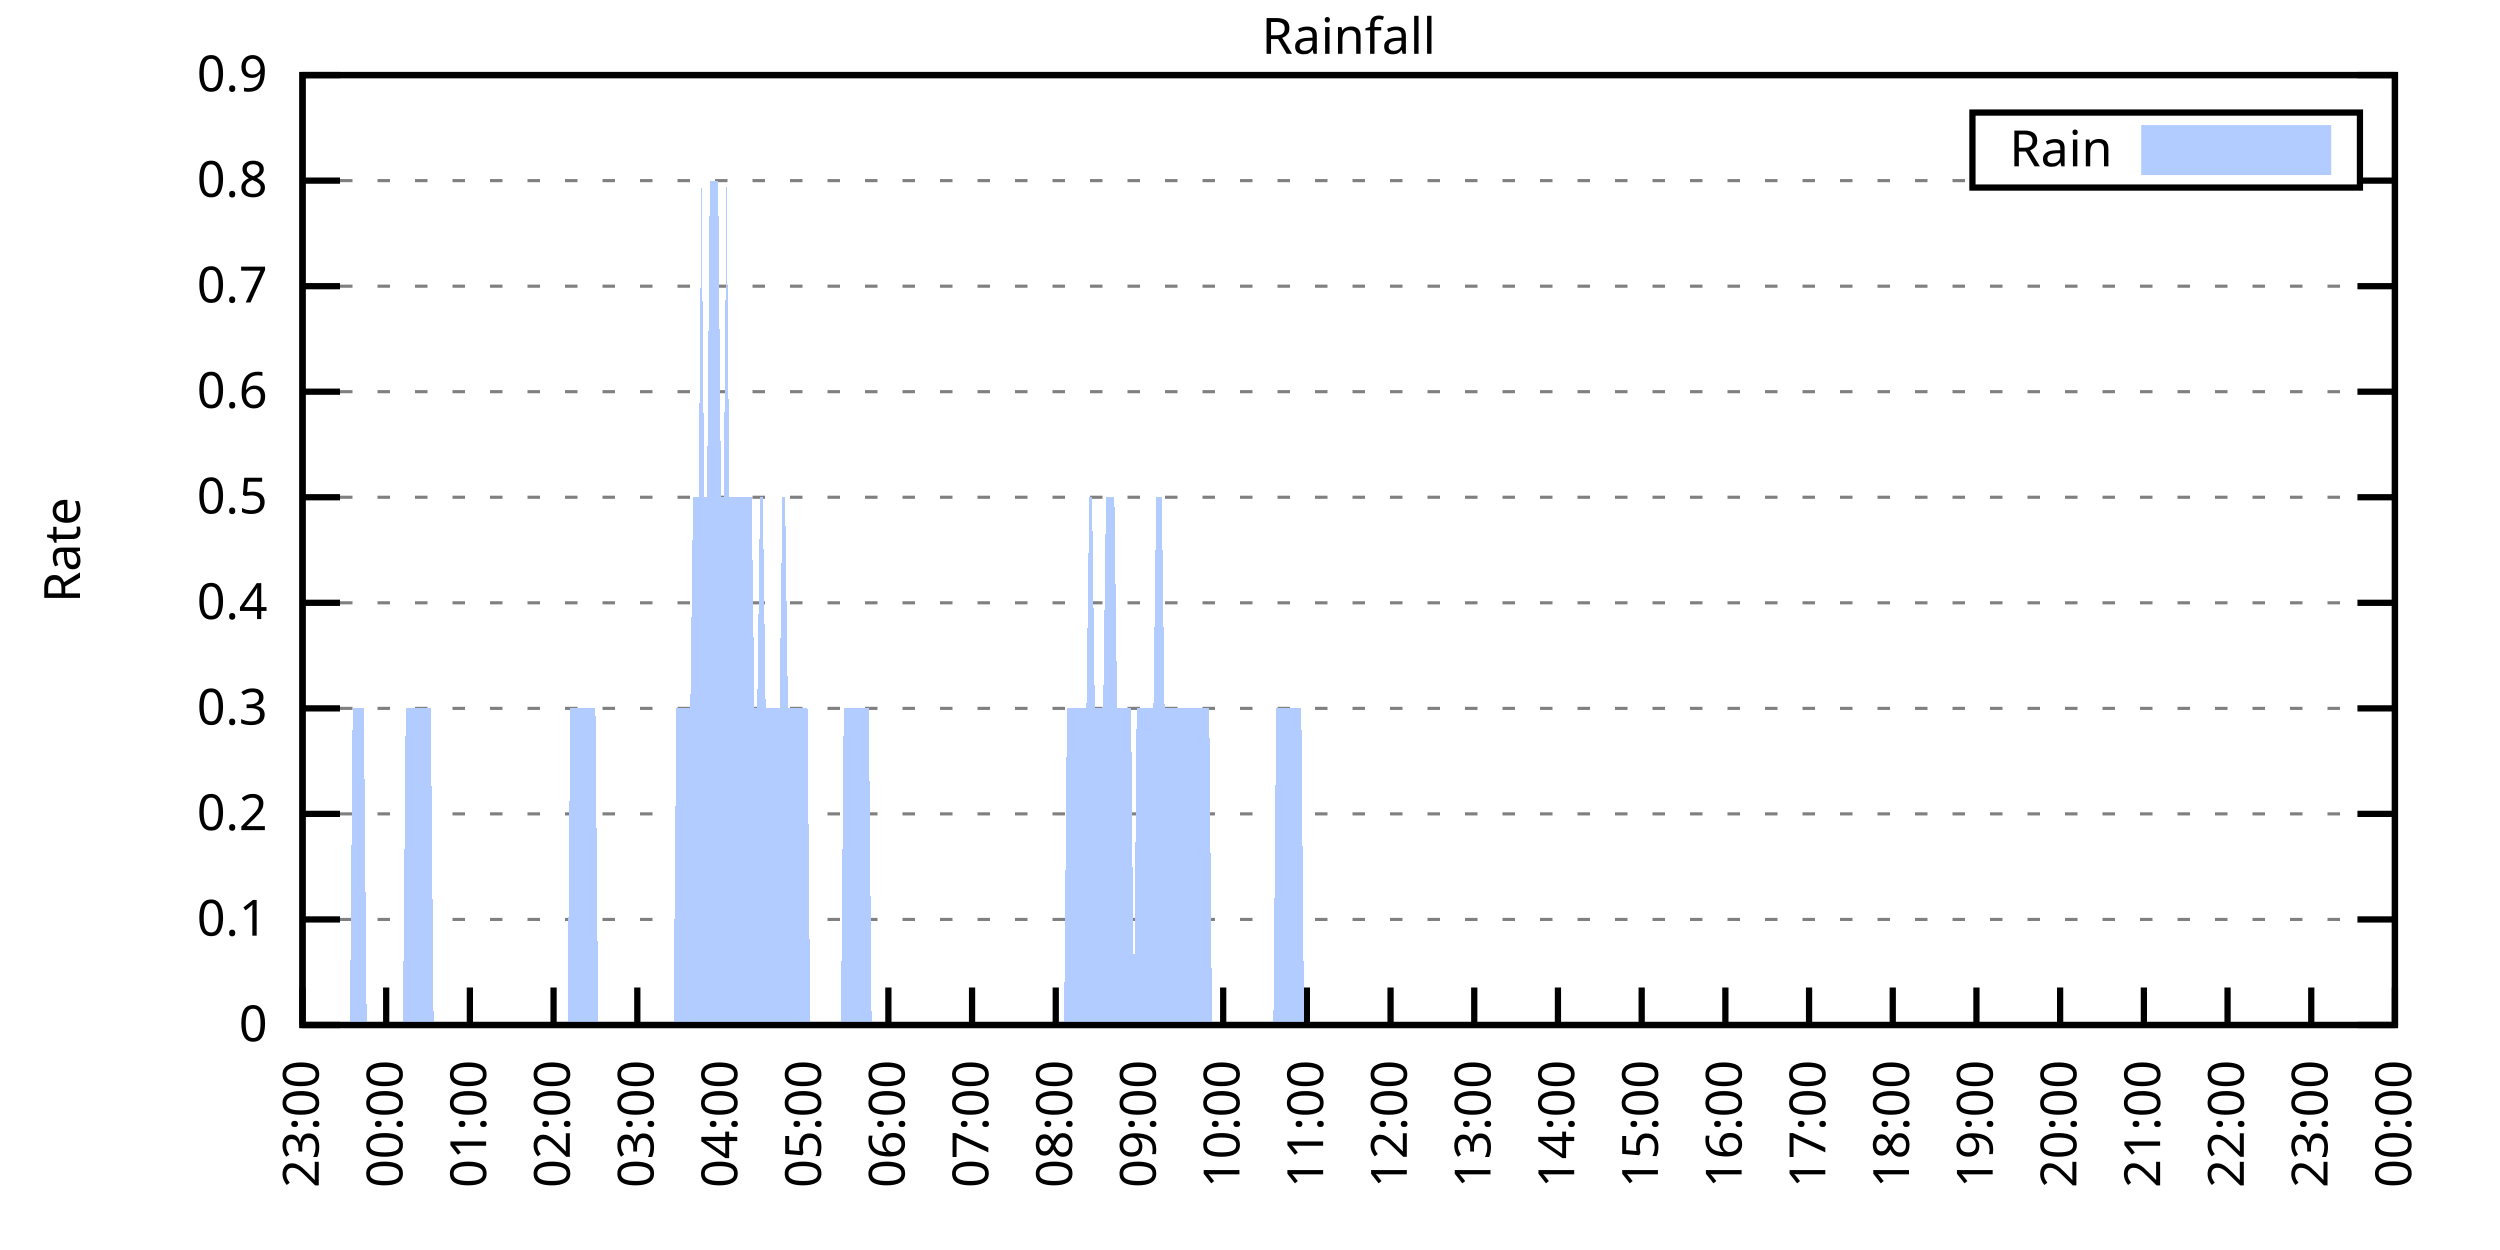
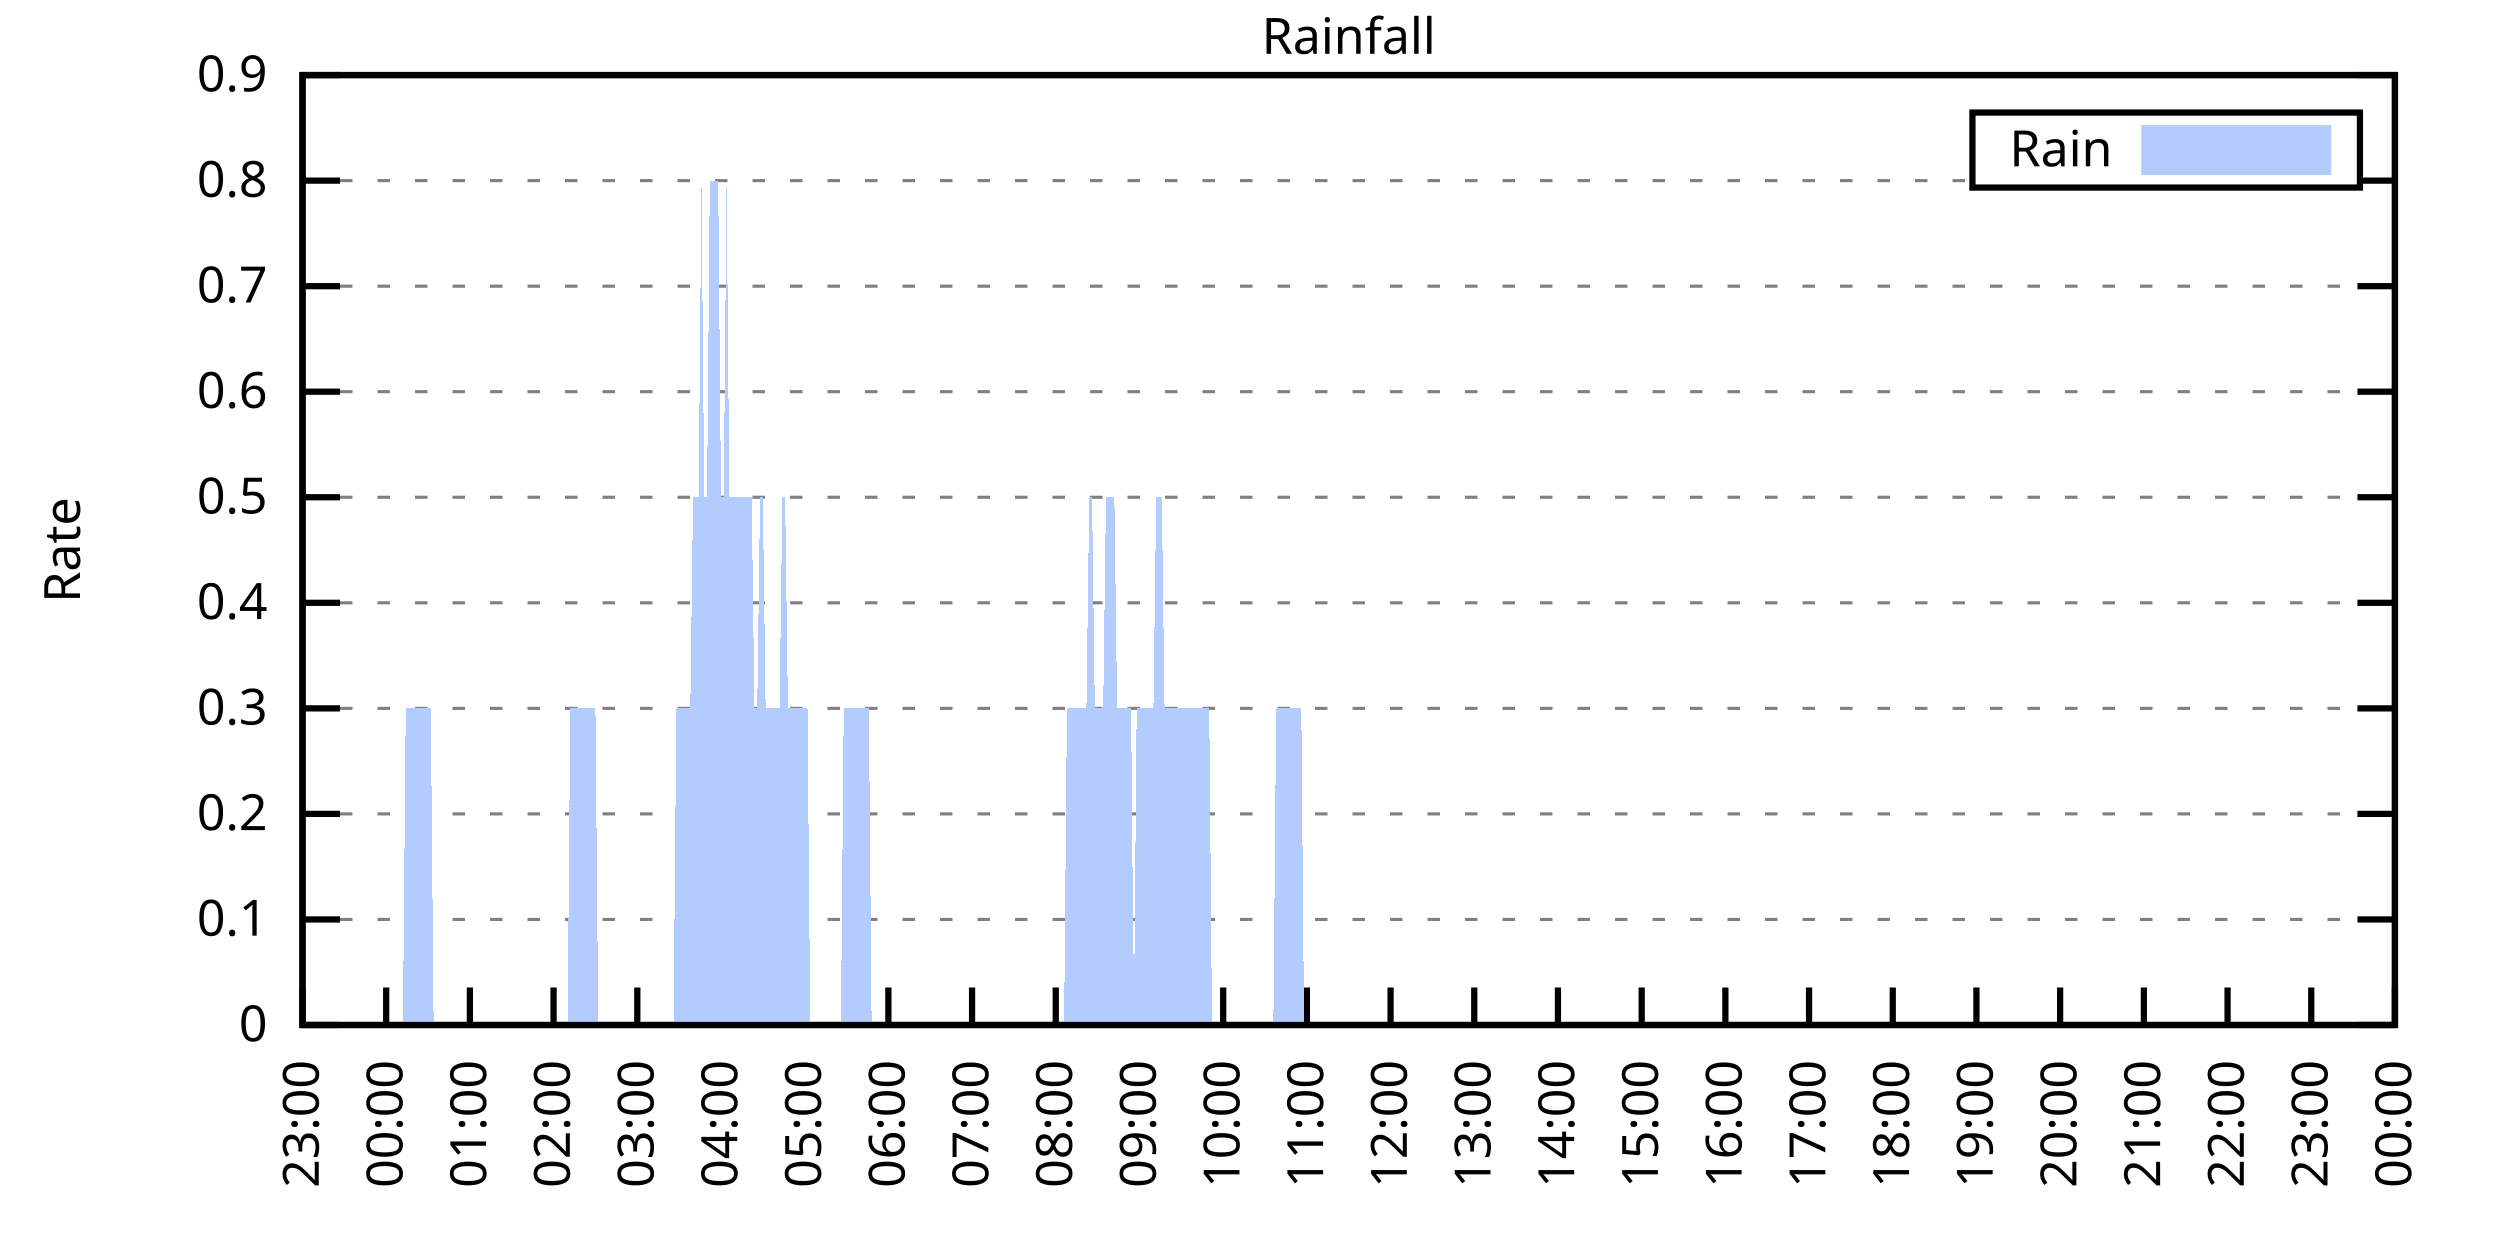
<svg xmlns="http://www.w3.org/2000/svg" xmlns:xlink="http://www.w3.org/1999/xlink" width="400" height="200" viewBox="0 0 400 200">
  <g id="gnuplot_canvas">
    <rect x="0" y="0" width="400" height="200" fill="none" />
    <defs>
      <circle id="gpDot" r="0.5" stroke-width="0.5" stroke="currentColor" />
      <path id="gpPt0" stroke-width="0.333" stroke="currentColor" d="M-1,0 h2 M0,-1 v2" />
      <path id="gpPt1" stroke-width="0.333" stroke="currentColor" d="M-1,-1 L1,1 M1,-1 L-1,1" />
      <path id="gpPt2" stroke-width="0.333" stroke="currentColor" d="M-1,0 L1,0 M0,-1 L0,1 M-1,-1 L1,1 M-1,1 L1,-1" />
      <rect id="gpPt3" stroke-width="0.333" stroke="currentColor" x="-1" y="-1" width="2" height="2" />
      <rect id="gpPt4" stroke-width="0.333" stroke="currentColor" fill="currentColor" x="-1" y="-1" width="2" height="2" />
      <circle id="gpPt5" stroke-width="0.333" stroke="currentColor" cx="0" cy="0" r="1" />
      <use xlink:href="#gpPt5" id="gpPt6" fill="currentColor" stroke="none" />
      <path id="gpPt7" stroke-width="0.333" stroke="currentColor" d="M0,-1.33 L-1.33,0.67 L1.33,0.67 z" />
      <use xlink:href="#gpPt7" id="gpPt8" fill="currentColor" stroke="none" />
      <use xlink:href="#gpPt7" id="gpPt9" stroke="currentColor" transform="rotate(180)" />
      <use xlink:href="#gpPt9" id="gpPt10" fill="currentColor" stroke="none" />
      <use xlink:href="#gpPt3" id="gpPt11" stroke="currentColor" transform="rotate(45)" />
      <use xlink:href="#gpPt11" id="gpPt12" fill="currentColor" stroke="none" />
      <path id="gpPt13" stroke-width="0.333" stroke="currentColor" d="M0,1.330 L1.265,0.411 L0.782,-1.067 L-0.782,-1.076 L-1.265,0.411 z" />
      <use xlink:href="#gpPt13" id="gpPt14" fill="currentColor" stroke="none" />
      <filter id="textbox" filterUnits="objectBoundingBox" x="0" y="0" height="1" width="1">
        <feFlood flood-color="white" flood-opacity="1" result="bgnd" />
        <feComposite in="SourceGraphic" in2="bgnd" operator="atop" />
      </filter>
      <filter id="greybox" filterUnits="objectBoundingBox" x="0" y="0" height="1" width="1">
        <feFlood flood-color="lightgrey" flood-opacity="1" result="grey" />
        <feComposite in="SourceGraphic" in2="grey" operator="atop" />
      </filter>
    </defs>
    <g fill="none" color="white" stroke="currentColor" stroke-width="1.00" stroke-linecap="butt" stroke-linejoin="miter">
</g>
    <g fill="none" color="black" stroke="currentColor" stroke-width="1.00" stroke-linecap="butt" stroke-linejoin="miter">
      <g stroke="none" shape-rendering="crispEdges">
        <polygon fill="rgb(255, 255, 255)" points="48.40,164.00 383.18,164.00 383.18,12.02 48.40,12.02 " />
      </g>
    </g>
    <g fill="none" color="black" stroke="currentColor" stroke-width="1.00" stroke-linecap="butt" stroke-linejoin="miter">
</g>
    <g fill="none" color="black" stroke="black" stroke-width="0.50" stroke-linecap="butt" stroke-linejoin="miter">
</g>
    <g fill="none" color="gray" stroke="currentColor" stroke-width="0.50" stroke-linecap="butt" stroke-linejoin="miter">
      <path stroke="gray" stroke-dasharray="2,4" class="gridline" d="M48.40,164.00 L383.19,164.00  " />
    </g>
    <g fill="none" color="gray" stroke="gray" stroke-width="1.00" stroke-linecap="butt" stroke-linejoin="miter">
</g>
    <g fill="none" color="black" stroke="currentColor" stroke-width="1.00" stroke-linecap="butt" stroke-linejoin="miter">
      <path stroke="black" d="M48.40,164.00 L54.40,164.00 M383.19,164.00 L377.19,164.00  " />
      <g transform="translate(42.80,166.60)" stroke="none" fill="black" font-family="Sans" font-size="8.00" text-anchor="end">
        <text>
          <tspan font-family="Sans"> 0</tspan>
        </text>
      </g>
    </g>
    <g fill="none" color="black" stroke="currentColor" stroke-width="1.00" stroke-linecap="butt" stroke-linejoin="miter">
</g>
    <g fill="none" color="black" stroke="black" stroke-width="0.50" stroke-linecap="butt" stroke-linejoin="miter">
</g>
    <g fill="none" color="gray" stroke="currentColor" stroke-width="0.50" stroke-linecap="butt" stroke-linejoin="miter">
      <path stroke="gray" stroke-dasharray="2,4" class="gridline" d="M48.40,147.11 L383.19,147.11  " />
    </g>
    <g fill="none" color="gray" stroke="gray" stroke-width="1.00" stroke-linecap="butt" stroke-linejoin="miter">
</g>
    <g fill="none" color="black" stroke="currentColor" stroke-width="1.00" stroke-linecap="butt" stroke-linejoin="miter">
      <path stroke="black" d="M48.40,147.11 L54.40,147.11 M383.19,147.11 L377.19,147.11  " />
      <g transform="translate(42.80,149.71)" stroke="none" fill="black" font-family="Sans" font-size="8.00" text-anchor="end">
        <text>
          <tspan font-family="Sans"> 0.1</tspan>
        </text>
      </g>
    </g>
    <g fill="none" color="black" stroke="currentColor" stroke-width="1.00" stroke-linecap="butt" stroke-linejoin="miter">
</g>
    <g fill="none" color="black" stroke="black" stroke-width="0.50" stroke-linecap="butt" stroke-linejoin="miter">
</g>
    <g fill="none" color="gray" stroke="currentColor" stroke-width="0.50" stroke-linecap="butt" stroke-linejoin="miter">
      <path stroke="gray" stroke-dasharray="2,4" class="gridline" d="M48.40,130.22 L383.19,130.22  " />
    </g>
    <g fill="none" color="gray" stroke="gray" stroke-width="1.00" stroke-linecap="butt" stroke-linejoin="miter">
</g>
    <g fill="none" color="black" stroke="currentColor" stroke-width="1.00" stroke-linecap="butt" stroke-linejoin="miter">
      <path stroke="black" d="M48.40,130.22 L54.40,130.22 M383.19,130.22 L377.19,130.22  " />
      <g transform="translate(42.80,132.82)" stroke="none" fill="black" font-family="Sans" font-size="8.00" text-anchor="end">
        <text>
          <tspan font-family="Sans"> 0.2</tspan>
        </text>
      </g>
    </g>
    <g fill="none" color="black" stroke="currentColor" stroke-width="1.00" stroke-linecap="butt" stroke-linejoin="miter">
</g>
    <g fill="none" color="black" stroke="black" stroke-width="0.50" stroke-linecap="butt" stroke-linejoin="miter">
</g>
    <g fill="none" color="gray" stroke="currentColor" stroke-width="0.50" stroke-linecap="butt" stroke-linejoin="miter">
      <path stroke="gray" stroke-dasharray="2,4" class="gridline" d="M48.40,113.34 L383.19,113.34  " />
    </g>
    <g fill="none" color="gray" stroke="gray" stroke-width="1.00" stroke-linecap="butt" stroke-linejoin="miter">
</g>
    <g fill="none" color="black" stroke="currentColor" stroke-width="1.00" stroke-linecap="butt" stroke-linejoin="miter">
      <path stroke="black" d="M48.40,113.34 L54.40,113.34 M383.19,113.34 L377.19,113.34  " />
      <g transform="translate(42.80,115.94)" stroke="none" fill="black" font-family="Sans" font-size="8.00" text-anchor="end">
        <text>
          <tspan font-family="Sans"> 0.3</tspan>
        </text>
      </g>
    </g>
    <g fill="none" color="black" stroke="currentColor" stroke-width="1.00" stroke-linecap="butt" stroke-linejoin="miter">
</g>
    <g fill="none" color="black" stroke="black" stroke-width="0.50" stroke-linecap="butt" stroke-linejoin="miter">
</g>
    <g fill="none" color="gray" stroke="currentColor" stroke-width="0.50" stroke-linecap="butt" stroke-linejoin="miter">
      <path stroke="gray" stroke-dasharray="2,4" class="gridline" d="M48.40,96.45 L383.19,96.45  " />
    </g>
    <g fill="none" color="gray" stroke="gray" stroke-width="1.00" stroke-linecap="butt" stroke-linejoin="miter">
</g>
    <g fill="none" color="black" stroke="currentColor" stroke-width="1.00" stroke-linecap="butt" stroke-linejoin="miter">
      <path stroke="black" d="M48.40,96.45 L54.40,96.45 M383.19,96.45 L377.19,96.45  " />
      <g transform="translate(42.80,99.05)" stroke="none" fill="black" font-family="Sans" font-size="8.00" text-anchor="end">
        <text>
          <tspan font-family="Sans"> 0.4</tspan>
        </text>
      </g>
    </g>
    <g fill="none" color="black" stroke="currentColor" stroke-width="1.00" stroke-linecap="butt" stroke-linejoin="miter">
</g>
    <g fill="none" color="black" stroke="black" stroke-width="0.50" stroke-linecap="butt" stroke-linejoin="miter">
</g>
    <g fill="none" color="gray" stroke="currentColor" stroke-width="0.50" stroke-linecap="butt" stroke-linejoin="miter">
      <path stroke="gray" stroke-dasharray="2,4" class="gridline" d="M48.40,79.56 L383.19,79.56  " />
    </g>
    <g fill="none" color="gray" stroke="gray" stroke-width="1.00" stroke-linecap="butt" stroke-linejoin="miter">
</g>
    <g fill="none" color="black" stroke="currentColor" stroke-width="1.00" stroke-linecap="butt" stroke-linejoin="miter">
      <path stroke="black" d="M48.40,79.56 L54.40,79.56 M383.19,79.56 L377.19,79.56  " />
      <g transform="translate(42.80,82.16)" stroke="none" fill="black" font-family="Sans" font-size="8.00" text-anchor="end">
        <text>
          <tspan font-family="Sans"> 0.5</tspan>
        </text>
      </g>
    </g>
    <g fill="none" color="black" stroke="currentColor" stroke-width="1.00" stroke-linecap="butt" stroke-linejoin="miter">
</g>
    <g fill="none" color="black" stroke="black" stroke-width="0.50" stroke-linecap="butt" stroke-linejoin="miter">
</g>
    <g fill="none" color="gray" stroke="currentColor" stroke-width="0.50" stroke-linecap="butt" stroke-linejoin="miter">
      <path stroke="gray" stroke-dasharray="2,4" class="gridline" d="M48.40,62.67 L383.19,62.67  " />
    </g>
    <g fill="none" color="gray" stroke="gray" stroke-width="1.00" stroke-linecap="butt" stroke-linejoin="miter">
</g>
    <g fill="none" color="black" stroke="currentColor" stroke-width="1.00" stroke-linecap="butt" stroke-linejoin="miter">
      <path stroke="black" d="M48.40,62.67 L54.40,62.67 M383.19,62.67 L377.19,62.67  " />
      <g transform="translate(42.80,65.27)" stroke="none" fill="black" font-family="Sans" font-size="8.00" text-anchor="end">
        <text>
          <tspan font-family="Sans"> 0.6</tspan>
        </text>
      </g>
    </g>
    <g fill="none" color="black" stroke="currentColor" stroke-width="1.00" stroke-linecap="butt" stroke-linejoin="miter">
</g>
    <g fill="none" color="black" stroke="black" stroke-width="0.50" stroke-linecap="butt" stroke-linejoin="miter">
</g>
    <g fill="none" color="gray" stroke="currentColor" stroke-width="0.50" stroke-linecap="butt" stroke-linejoin="miter">
      <path stroke="gray" stroke-dasharray="2,4" class="gridline" d="M48.40,45.79 L383.19,45.79  " />
    </g>
    <g fill="none" color="gray" stroke="gray" stroke-width="1.00" stroke-linecap="butt" stroke-linejoin="miter">
</g>
    <g fill="none" color="black" stroke="currentColor" stroke-width="1.00" stroke-linecap="butt" stroke-linejoin="miter">
      <path stroke="black" d="M48.40,45.79 L54.40,45.79 M383.19,45.79 L377.19,45.79  " />
      <g transform="translate(42.80,48.39)" stroke="none" fill="black" font-family="Sans" font-size="8.00" text-anchor="end">
        <text>
          <tspan font-family="Sans"> 0.7</tspan>
        </text>
      </g>
    </g>
    <g fill="none" color="black" stroke="currentColor" stroke-width="1.00" stroke-linecap="butt" stroke-linejoin="miter">
</g>
    <g fill="none" color="black" stroke="black" stroke-width="0.50" stroke-linecap="butt" stroke-linejoin="miter">
</g>
    <g fill="none" color="gray" stroke="currentColor" stroke-width="0.50" stroke-linecap="butt" stroke-linejoin="miter">
      <path stroke="gray" stroke-dasharray="2,4" class="gridline" d="M48.40,28.90 L315.59,28.90 M377.59,28.90 L383.19,28.90  " />
    </g>
    <g fill="none" color="gray" stroke="gray" stroke-width="1.00" stroke-linecap="butt" stroke-linejoin="miter">
</g>
    <g fill="none" color="black" stroke="currentColor" stroke-width="1.00" stroke-linecap="butt" stroke-linejoin="miter">
      <path stroke="black" d="M48.40,28.90 L54.40,28.90 M383.19,28.90 L377.19,28.90  " />
      <g transform="translate(42.80,31.50)" stroke="none" fill="black" font-family="Sans" font-size="8.00" text-anchor="end">
        <text>
          <tspan font-family="Sans"> 0.8</tspan>
        </text>
      </g>
    </g>
    <g fill="none" color="black" stroke="currentColor" stroke-width="1.00" stroke-linecap="butt" stroke-linejoin="miter">
</g>
    <g fill="none" color="black" stroke="black" stroke-width="0.50" stroke-linecap="butt" stroke-linejoin="miter">
</g>
    <g fill="none" color="gray" stroke="currentColor" stroke-width="0.50" stroke-linecap="butt" stroke-linejoin="miter">
      <path stroke="gray" stroke-dasharray="2,4" class="gridline" d="M48.40,12.01 L383.19,12.01  " />
    </g>
    <g fill="none" color="gray" stroke="gray" stroke-width="1.00" stroke-linecap="butt" stroke-linejoin="miter">
</g>
    <g fill="none" color="black" stroke="currentColor" stroke-width="1.00" stroke-linecap="butt" stroke-linejoin="miter">
      <path stroke="black" d="M48.40,12.01 L54.40,12.01 M383.19,12.01 L377.19,12.01  " />
      <g transform="translate(42.80,14.61)" stroke="none" fill="black" font-family="Sans" font-size="8.00" text-anchor="end">
        <text>
          <tspan font-family="Sans"> 0.9</tspan>
        </text>
      </g>
    </g>
    <g fill="none" color="black" stroke="currentColor" stroke-width="1.00" stroke-linecap="butt" stroke-linejoin="miter">
      <path stroke="black" d="M48.40,164.00 L48.40,158.00  " />
      <g transform="translate(51.00,169.60) rotate(270.00)" stroke="none" fill="black" font-family="Sans" font-size="8.00" text-anchor="end">
        <text>
          <tspan font-family="Sans">23:00</tspan>
        </text>
      </g>
    </g>
    <g fill="none" color="black" stroke="currentColor" stroke-width="1.00" stroke-linecap="butt" stroke-linejoin="miter">
      <path stroke="black" d="M61.79,164.00 L61.79,158.00  " />
      <g transform="translate(64.39,169.60) rotate(270.00)" stroke="none" fill="black" font-family="Sans" font-size="8.00" text-anchor="end">
        <text>
          <tspan font-family="Sans">00:00</tspan>
        </text>
      </g>
    </g>
    <g fill="none" color="black" stroke="currentColor" stroke-width="1.00" stroke-linecap="butt" stroke-linejoin="miter">
      <path stroke="black" d="M75.18,164.00 L75.18,158.00  " />
      <g transform="translate(77.78,169.60) rotate(270.00)" stroke="none" fill="black" font-family="Sans" font-size="8.00" text-anchor="end">
        <text>
          <tspan font-family="Sans">01:00</tspan>
        </text>
      </g>
    </g>
    <g fill="none" color="black" stroke="currentColor" stroke-width="1.00" stroke-linecap="butt" stroke-linejoin="miter">
      <path stroke="black" d="M88.57,164.00 L88.57,158.00  " />
      <g transform="translate(91.17,169.60) rotate(270.00)" stroke="none" fill="black" font-family="Sans" font-size="8.00" text-anchor="end">
        <text>
          <tspan font-family="Sans">02:00</tspan>
        </text>
      </g>
    </g>
    <g fill="none" color="black" stroke="currentColor" stroke-width="1.00" stroke-linecap="butt" stroke-linejoin="miter">
      <path stroke="black" d="M101.97,164.00 L101.97,158.00  " />
      <g transform="translate(104.57,169.60) rotate(270.00)" stroke="none" fill="black" font-family="Sans" font-size="8.00" text-anchor="end">
        <text>
          <tspan font-family="Sans">03:00</tspan>
        </text>
      </g>
    </g>
    <g fill="none" color="black" stroke="currentColor" stroke-width="1.00" stroke-linecap="butt" stroke-linejoin="miter">
      <path stroke="black" d="M115.36,164.00 L115.36,158.00  " />
      <g transform="translate(117.96,169.60) rotate(270.00)" stroke="none" fill="black" font-family="Sans" font-size="8.00" text-anchor="end">
        <text>
          <tspan font-family="Sans">04:00</tspan>
        </text>
      </g>
    </g>
    <g fill="none" color="black" stroke="currentColor" stroke-width="1.00" stroke-linecap="butt" stroke-linejoin="miter">
      <path stroke="black" d="M128.75,164.00 L128.75,158.00  " />
      <g transform="translate(131.35,169.60) rotate(270.00)" stroke="none" fill="black" font-family="Sans" font-size="8.00" text-anchor="end">
        <text>
          <tspan font-family="Sans">05:00</tspan>
        </text>
      </g>
    </g>
    <g fill="none" color="black" stroke="currentColor" stroke-width="1.00" stroke-linecap="butt" stroke-linejoin="miter">
      <path stroke="black" d="M142.14,164.00 L142.14,158.00  " />
      <g transform="translate(144.74,169.60) rotate(270.00)" stroke="none" fill="black" font-family="Sans" font-size="8.00" text-anchor="end">
        <text>
          <tspan font-family="Sans">06:00</tspan>
        </text>
      </g>
    </g>
    <g fill="none" color="black" stroke="currentColor" stroke-width="1.00" stroke-linecap="butt" stroke-linejoin="miter">
      <path stroke="black" d="M155.53,164.00 L155.53,158.00  " />
      <g transform="translate(158.13,169.60) rotate(270.00)" stroke="none" fill="black" font-family="Sans" font-size="8.00" text-anchor="end">
        <text>
          <tspan font-family="Sans">07:00</tspan>
        </text>
      </g>
    </g>
    <g fill="none" color="black" stroke="currentColor" stroke-width="1.00" stroke-linecap="butt" stroke-linejoin="miter">
      <path stroke="black" d="M168.92,164.00 L168.92,158.00  " />
      <g transform="translate(171.52,169.60) rotate(270.00)" stroke="none" fill="black" font-family="Sans" font-size="8.00" text-anchor="end">
        <text>
          <tspan font-family="Sans">08:00</tspan>
        </text>
      </g>
    </g>
    <g fill="none" color="black" stroke="currentColor" stroke-width="1.00" stroke-linecap="butt" stroke-linejoin="miter">
      <path stroke="black" d="M182.32,164.00 L182.32,158.00  " />
      <g transform="translate(184.92,169.60) rotate(270.00)" stroke="none" fill="black" font-family="Sans" font-size="8.00" text-anchor="end">
        <text>
          <tspan font-family="Sans">09:00</tspan>
        </text>
      </g>
    </g>
    <g fill="none" color="black" stroke="currentColor" stroke-width="1.00" stroke-linecap="butt" stroke-linejoin="miter">
      <path stroke="black" d="M195.71,164.00 L195.71,158.00  " />
      <g transform="translate(198.31,169.60) rotate(270.00)" stroke="none" fill="black" font-family="Sans" font-size="8.00" text-anchor="end">
        <text>
          <tspan font-family="Sans">10:00</tspan>
        </text>
      </g>
    </g>
    <g fill="none" color="black" stroke="currentColor" stroke-width="1.00" stroke-linecap="butt" stroke-linejoin="miter">
      <path stroke="black" d="M209.10,164.00 L209.10,158.00  " />
      <g transform="translate(211.70,169.60) rotate(270.00)" stroke="none" fill="black" font-family="Sans" font-size="8.00" text-anchor="end">
        <text>
          <tspan font-family="Sans">11:00</tspan>
        </text>
      </g>
    </g>
    <g fill="none" color="black" stroke="currentColor" stroke-width="1.00" stroke-linecap="butt" stroke-linejoin="miter">
      <path stroke="black" d="M222.49,164.00 L222.49,158.00  " />
      <g transform="translate(225.09,169.60) rotate(270.00)" stroke="none" fill="black" font-family="Sans" font-size="8.00" text-anchor="end">
        <text>
          <tspan font-family="Sans">12:00</tspan>
        </text>
      </g>
    </g>
    <g fill="none" color="black" stroke="currentColor" stroke-width="1.00" stroke-linecap="butt" stroke-linejoin="miter">
      <path stroke="black" d="M235.88,164.00 L235.88,158.00  " />
      <g transform="translate(238.48,169.60) rotate(270.00)" stroke="none" fill="black" font-family="Sans" font-size="8.00" text-anchor="end">
        <text>
          <tspan font-family="Sans">13:00</tspan>
        </text>
      </g>
    </g>
    <g fill="none" color="black" stroke="currentColor" stroke-width="1.00" stroke-linecap="butt" stroke-linejoin="miter">
      <path stroke="black" d="M249.27,164.00 L249.27,158.00  " />
      <g transform="translate(251.87,169.60) rotate(270.00)" stroke="none" fill="black" font-family="Sans" font-size="8.00" text-anchor="end">
        <text>
          <tspan font-family="Sans">14:00</tspan>
        </text>
      </g>
    </g>
    <g fill="none" color="black" stroke="currentColor" stroke-width="1.00" stroke-linecap="butt" stroke-linejoin="miter">
      <path stroke="black" d="M262.67,164.00 L262.67,158.00  " />
      <g transform="translate(265.27,169.60) rotate(270.00)" stroke="none" fill="black" font-family="Sans" font-size="8.00" text-anchor="end">
        <text>
          <tspan font-family="Sans">15:00</tspan>
        </text>
      </g>
    </g>
    <g fill="none" color="black" stroke="currentColor" stroke-width="1.00" stroke-linecap="butt" stroke-linejoin="miter">
      <path stroke="black" d="M276.06,164.00 L276.06,158.00  " />
      <g transform="translate(278.66,169.60) rotate(270.00)" stroke="none" fill="black" font-family="Sans" font-size="8.00" text-anchor="end">
        <text>
          <tspan font-family="Sans">16:00</tspan>
        </text>
      </g>
    </g>
    <g fill="none" color="black" stroke="currentColor" stroke-width="1.00" stroke-linecap="butt" stroke-linejoin="miter">
      <path stroke="black" d="M289.45,164.00 L289.45,158.00  " />
      <g transform="translate(292.05,169.60) rotate(270.00)" stroke="none" fill="black" font-family="Sans" font-size="8.00" text-anchor="end">
        <text>
          <tspan font-family="Sans">17:00</tspan>
        </text>
      </g>
    </g>
    <g fill="none" color="black" stroke="currentColor" stroke-width="1.00" stroke-linecap="butt" stroke-linejoin="miter">
      <path stroke="black" d="M302.84,164.00 L302.84,158.00  " />
      <g transform="translate(305.44,169.60) rotate(270.00)" stroke="none" fill="black" font-family="Sans" font-size="8.00" text-anchor="end">
        <text>
          <tspan font-family="Sans">18:00</tspan>
        </text>
      </g>
    </g>
    <g fill="none" color="black" stroke="currentColor" stroke-width="1.00" stroke-linecap="butt" stroke-linejoin="miter">
      <path stroke="black" d="M316.23,164.00 L316.23,158.00  " />
      <g transform="translate(318.83,169.60) rotate(270.00)" stroke="none" fill="black" font-family="Sans" font-size="8.00" text-anchor="end">
        <text>
          <tspan font-family="Sans">19:00</tspan>
        </text>
      </g>
    </g>
    <g fill="none" color="black" stroke="currentColor" stroke-width="1.00" stroke-linecap="butt" stroke-linejoin="miter">
      <path stroke="black" d="M329.62,164.00 L329.62,158.00  " />
      <g transform="translate(332.22,169.60) rotate(270.00)" stroke="none" fill="black" font-family="Sans" font-size="8.00" text-anchor="end">
        <text>
          <tspan font-family="Sans">20:00</tspan>
        </text>
      </g>
    </g>
    <g fill="none" color="black" stroke="currentColor" stroke-width="1.00" stroke-linecap="butt" stroke-linejoin="miter">
      <path stroke="black" d="M343.02,164.00 L343.02,158.00  " />
      <g transform="translate(345.62,169.60) rotate(270.00)" stroke="none" fill="black" font-family="Sans" font-size="8.00" text-anchor="end">
        <text>
          <tspan font-family="Sans">21:00</tspan>
        </text>
      </g>
    </g>
    <g fill="none" color="black" stroke="currentColor" stroke-width="1.00" stroke-linecap="butt" stroke-linejoin="miter">
      <path stroke="black" d="M356.41,164.00 L356.41,158.00  " />
      <g transform="translate(359.01,169.60) rotate(270.00)" stroke="none" fill="black" font-family="Sans" font-size="8.00" text-anchor="end">
        <text>
          <tspan font-family="Sans">22:00</tspan>
        </text>
      </g>
    </g>
    <g fill="none" color="black" stroke="currentColor" stroke-width="1.00" stroke-linecap="butt" stroke-linejoin="miter">
      <path stroke="black" d="M369.80,164.00 L369.80,158.00  " />
      <g transform="translate(372.40,169.60) rotate(270.00)" stroke="none" fill="black" font-family="Sans" font-size="8.00" text-anchor="end">
        <text>
          <tspan font-family="Sans">23:00</tspan>
        </text>
      </g>
    </g>
    <g fill="none" color="black" stroke="currentColor" stroke-width="1.00" stroke-linecap="butt" stroke-linejoin="miter">
      <path stroke="black" d="M383.19,164.00 L383.19,158.00  " />
      <g transform="translate(385.79,169.60) rotate(270.00)" stroke="none" fill="black" font-family="Sans" font-size="8.00" text-anchor="end">
        <text>
          <tspan font-family="Sans">00:00</tspan>
        </text>
      </g>
    </g>
    <g fill="none" color="black" stroke="currentColor" stroke-width="1.00" stroke-linecap="butt" stroke-linejoin="miter">
</g>
    <g fill="none" color="black" stroke="currentColor" stroke-width="1.00" stroke-linecap="butt" stroke-linejoin="miter">
      <path stroke="black" d="M48.40,12.01 L48.40,164.00 L383.19,164.00 L383.19,12.01 L48.40,12.01 Z  " />
    </g>
    <g fill="none" color="black" stroke="currentColor" stroke-width="1.00" stroke-linecap="butt" stroke-linejoin="miter">
</g>
    <g fill="none" color="black" stroke="currentColor" stroke-width="1.00" stroke-linecap="butt" stroke-linejoin="miter">
      <path stroke="black" d="M315.59,30.01 L315.59,18.01 L377.59,18.01 L377.59,30.01 L315.59,30.01 Z  " />
    </g>
    <g id="Rainfall_plot_1">
      <g fill="none" color="white" stroke="black" stroke-width="2.00" stroke-linecap="butt" stroke-linejoin="miter">
</g>
      <g fill="none" color="black" stroke="currentColor" stroke-width="2.00" stroke-linecap="butt" stroke-linejoin="miter">
        <g transform="translate(337.99,26.61)" stroke="none" fill="black" font-family="Sans" font-size="8.00" text-anchor="end">
          <text>
            <tspan font-family="Sans">Rain</tspan>
          </text>
        </g>
      </g>
      <g fill="none" color="black" stroke="currentColor" stroke-width="2.00" stroke-linecap="butt" stroke-linejoin="miter">
        <g stroke="none" shape-rendering="crispEdges">
          <polygon fill="rgb(178, 204, 255)" points="343.59,27.01 371.99,27.01 371.99,21.01 343.59,21.01 " />
        </g>
        <path stroke="rgb(178, 204, 255)" d="M343.59,27.01 L371.99,27.01 L371.99,21.01 L343.59,21.01 L343.59,27.01 Z  " />
      </g>
      <g fill="none" color="black" stroke="currentColor" stroke-width="2.00" stroke-linecap="butt" stroke-linejoin="miter">
        <g stroke="none" shape-rendering="crispEdges">
-           <polygon fill="rgb(178, 204, 255)" points="51.97,164.00 52.42,164.00 52.86,164.00 53.31,164.00 53.76,164.00 54.20,164.00 54.65,164.00 55.10,164.00 55.54,164.00 55.99,164.00 56.43,113.34 56.88,113.34 57.33,113.34 57.77,113.34 58.22,113.34 58.67,164.00 59.11,164.00 59.56,164.00 60.01,164.00 60.45,164.00 60.90,164.00 61.35,164.00 61.79,164.00 62.24,164.00 62.68,164.00 63.13,164.00 63.58,164.00 64.02,164.00 64.47,164.00 64.92,113.34 65.36,113.34 65.81,113.34 66.26,113.34 66.70,113.34 67.15,113.34 67.59,113.34 68.04,113.34 68.49,113.34 68.93,113.34 69.38,164.00 69.83,164.00 70.27,164.00 70.72,164.00 71.17,164.00 71.61,164.00 72.06,164.00 72.50,164.00 72.95,164.00 73.40,164.00 73.84,164.00 74.29,164.00 74.74,164.00 75.18,164.00 75.63,164.00 76.08,164.00 76.52,164.00 76.97,164.00 77.42,164.00 77.86,164.00 78.31,164.00 78.75,164.00 79.20,164.00 79.65,164.00 80.09,164.00 80.54,164.00 80.99,164.00 81.43,164.00 81.88,164.00 82.33,164.00 82.77,164.00 83.22,164.00 83.66,164.00 84.11,164.00 84.56,164.00 85.00,164.00 85.45,164.00 85.90,164.00 86.34,164.00 86.79,164.00 87.24,164.00 87.68,164.00 88.13,164.00 88.57,164.00 89.02,164.00 89.47,164.00 89.91,164.00 90.36,164.00 90.81,164.00 91.25,113.34 91.70,113.34 92.15,113.34 92.59,113.34 93.04,113.34 93.49,113.34 93.93,113.34 94.38,113.34 94.82,113.34 95.27,113.34 95.72,164.00 96.16,164.00 96.61,164.00 97.06,164.00 97.50,164.00 97.95,164.00 98.40,164.00 98.84,164.00 99.29,164.00 99.73,164.00 100.18,164.00 100.63,164.00 101.07,164.00 101.52,164.00 101.97,164.00 102.41,164.00 102.86,164.00 103.31,164.00 103.75,164.00 104.20,164.00 104.64,164.00 105.09,164.00 105.54,164.00 105.98,164.00 106.43,164.00 106.88,164.00 107.32,164.00 107.77,164.00 108.22,113.34 108.66,113.34 109.11,113.34 109.55,113.34 110.00,113.34 110.45,113.34 110.89,79.56 111.34,79.56 111.79,79.56 112.23,28.90 112.68,79.56 113.13,79.56 113.57,28.90 114.02,28.90 114.47,28.90 114.91,28.90 115.36,79.56 115.80,79.56 116.25,28.90 116.70,79.56 117.14,79.56 117.59,79.56 118.04,79.56 118.48,79.56 118.93,79.56 119.38,79.56 119.82,79.56 120.27,79.56 120.71,113.34 121.16,113.34 121.61,79.56 122.05,79.56 122.50,113.34 122.95,113.34 123.39,113.34 123.84,113.34 124.29,113.34 124.73,113.34 125.18,79.56 125.62,79.56 126.07,113.34 126.52,113.34 126.96,113.34 127.41,113.34 127.86,113.34 128.30,113.34 128.75,113.34 129.20,113.34 129.64,164.00 130.09,164.00 130.54,164.00 130.98,164.00 131.43,164.00 131.87,164.00 132.32,164.00 132.77,164.00 133.21,164.00 133.66,164.00 134.11,164.00 134.55,164.00 135.00,113.34 135.45,113.34 135.89,113.34 136.34,113.34 136.78,113.34 137.23,113.34 137.68,113.34 138.12,113.34 138.57,113.34 139.02,113.34 139.46,164.00 139.91,164.00 140.36,164.00 140.80,164.00 141.25,164.00 141.69,164.00 142.14,164.00 142.59,164.00 143.03,164.00 143.48,164.00 143.93,164.00 144.37,164.00 144.82,164.00 145.27,164.00 145.71,164.00 146.16,164.00 146.61,164.00 147.05,164.00 147.50,164.00 147.94,164.00 148.39,164.00 148.84,164.00 149.28,164.00 149.73,164.00 150.18,164.00 150.62,164.00 151.07,164.00 151.52,164.00 151.96,164.00 152.41,164.00 152.85,164.00 153.30,164.00 153.75,164.00 154.19,164.00 154.64,164.00 155.09,164.00 155.53,164.00 155.98,164.00 156.43,164.00 156.87,164.00 157.32,164.00 157.76,164.00 158.21,164.00 158.66,164.00 159.10,164.00 159.55,164.00 160.00,164.00 160.44,164.00 160.89,164.00 161.34,164.00 161.78,164.00 162.23,164.00 162.67,164.00 163.12,164.00 163.57,164.00 164.01,164.00 164.46,164.00 164.91,164.00 165.35,164.00 165.80,164.00 166.25,164.00 166.69,164.00 167.14,164.00 167.59,164.00 168.03,164.00 168.48,164.00 168.92,164.00 169.37,164.00 169.82,164.00 170.26,164.00 170.71,113.34 171.16,113.34 171.60,113.34 172.05,113.34 172.50,113.34 172.94,113.34 173.39,113.34 173.83,113.34 174.28,79.56 174.73,79.56 175.17,113.34 175.62,113.34 176.07,113.34 176.51,113.34 176.96,79.56 177.41,79.56 177.85,79.56 178.30,79.56 178.74,113.34 179.19,113.34 179.64,113.34 180.08,113.34 180.53,113.34 180.98,113.34 181.42,164.00 181.87,113.34 182.32,113.34 182.76,113.34 183.21,113.34 183.66,113.34 184.10,113.34 184.55,113.34 184.99,79.56 185.44,79.56 185.89,79.56 186.33,113.34 186.78,113.34 187.23,113.34 187.67,113.34 188.12,113.34 188.57,113.34 189.01,113.34 189.46,113.34 189.90,113.34 190.35,113.34 190.80,113.34 191.24,113.34 191.69,113.34 192.14,113.34 192.58,113.34 193.03,113.34 193.48,113.34 193.92,164.00 194.37,164.00 194.81,164.00 195.26,164.00 195.71,164.00 196.15,164.00 196.60,164.00 197.05,164.00 197.49,164.00 197.94,164.00 198.39,164.00 198.83,164.00 199.28,164.00 199.73,164.00 200.17,164.00 200.62,164.00 201.06,164.00 201.51,164.00 201.96,164.00 202.40,164.00 202.85,164.00 203.30,164.00 203.74,164.00 204.19,113.34 204.64,113.34 205.08,113.34 205.53,113.34 205.97,113.34 206.42,113.34 206.87,113.34 207.31,113.34 207.76,113.34 208.21,113.34 208.65,164.00 209.10,164.00 209.55,164.00 209.99,164.00 210.44,164.00 210.88,164.00 211.33,164.00 211.78,164.00 212.22,164.00 212.67,164.00 213.12,164.00 213.56,164.00 214.01,164.00 214.46,164.00 214.90,164.00 215.35,164.00 215.80,164.00 216.24,164.00 216.69,164.00 217.13,164.00 217.58,164.00 218.03,164.00 218.47,164.00 218.92,164.00 219.37,164.00 219.81,164.00 220.26,164.00 220.71,164.00 221.15,164.00 221.60,164.00 222.04,164.00 222.49,164.00 222.94,164.00 223.38,164.00 223.83,164.00 224.28,164.00 224.72,164.00 225.17,164.00 225.62,164.00 226.06,164.00 226.51,164.00 226.95,164.00 227.40,164.00 227.85,164.00 228.29,164.00 228.74,164.00 229.19,164.00 229.63,164.00 230.08,164.00 230.53,164.00 230.97,164.00 231.42,164.00 231.86,164.00 232.31,164.00 232.76,164.00 233.20,164.00 233.65,164.00 234.10,164.00 234.54,164.00 234.99,164.00 235.44,164.00 235.88,164.00 236.33,164.00 236.78,164.00 237.22,164.00 237.67,164.00 238.11,164.00 238.56,164.00 239.01,164.00 239.45,164.00 239.90,164.00 240.35,164.00 240.79,164.00 241.24,164.00 241.69,164.00 242.13,164.00 242.58,164.00 243.02,164.00 243.47,164.00 243.92,164.00 244.36,164.00 244.81,164.00 245.26,164.00 245.70,164.00 246.15,164.00 246.60,164.00 247.04,164.00 247.49,164.00 247.93,164.00 248.38,164.00 248.83,164.00 249.27,164.00 249.72,164.00 250.17,164.00 250.61,164.00 251.06,164.00 251.51,164.00 251.95,164.00 252.40,164.00 252.85,164.00 253.29,164.00 253.74,164.00 254.18,164.00 254.63,164.00 255.08,164.00 255.52,164.00 255.97,164.00 256.42,164.00 256.86,164.00 257.31,164.00 257.76,164.00 258.20,164.00 258.65,164.00 259.09,164.00 259.54,164.00 259.99,164.00 260.43,164.00 260.88,164.00 261.33,164.00 261.77,164.00 262.22,164.00 262.67,164.00 263.11,164.00 263.56,164.00 264.00,164.00 264.45,164.00 264.90,164.00 265.34,164.00 265.79,164.00 266.24,164.00 266.68,164.00 267.13,164.00 267.58,164.00 268.02,164.00 268.47,164.00 268.92,164.00 269.36,164.00 269.81,164.00 270.25,164.00 270.70,164.00 271.15,164.00 271.59,164.00 272.04,164.00 272.49,164.00 272.93,164.00 273.38,164.00 273.83,164.00 274.27,164.00 274.72,164.00 275.16,164.00 275.61,164.00 276.06,164.00 276.50,164.00 276.95,164.00 277.40,164.00 277.84,164.00 278.29,164.00 278.74,164.00 279.18,164.00 279.63,164.00 280.07,164.00 280.52,164.00 280.97,164.00 281.41,164.00 281.86,164.00 282.31,164.00 282.75,164.00 283.20,164.00 283.65,164.00 284.09,164.00 284.54,164.00 284.98,164.00 285.43,164.00 285.88,164.00 286.32,164.00 286.77,164.00 287.22,164.00 287.66,164.00 288.11,164.00 288.56,164.00 289.00,164.00 289.45,164.00 289.90,164.00 290.34,164.00 290.79,164.00 291.23,164.00 291.68,164.00 292.13,164.00 292.57,164.00 293.02,164.00 293.47,164.00 293.91,164.00 294.36,164.00 294.81,164.00 295.25,164.00 295.70,164.00 296.14,164.00 296.59,164.00 297.04,164.00 297.48,164.00 297.93,164.00 298.38,164.00 298.82,164.00 299.27,164.00 299.72,164.00 300.16,164.00 300.61,164.00 301.05,164.00 301.50,164.00 301.95,164.00 302.39,164.00 302.84,164.00 303.29,164.00 303.73,164.00 304.18,164.00 304.63,164.00 305.07,164.00 305.52,164.00 305.97,164.00 306.41,164.00 306.86,164.00 307.30,164.00 307.75,164.00 308.20,164.00 308.64,164.00 309.09,164.00 309.54,164.00 309.98,164.00 310.43,164.00 310.88,164.00 311.32,164.00 311.77,164.00 312.21,164.00 312.66,164.00 313.11,164.00 313.55,164.00 314.00,164.00 314.45,164.00 314.89,164.00 315.34,164.00 315.79,164.00 316.23,164.00 316.68,164.00 317.12,164.00 317.57,164.00 318.02,164.00 318.46,164.00 318.91,164.00 319.36,164.00 319.80,164.00 320.25,164.00 320.70,164.00 321.14,164.00 321.59,164.00 322.04,164.00 322.48,164.00 322.93,164.00 323.37,164.00 323.82,164.00 324.27,164.00 324.71,164.00 325.16,164.00 325.61,164.00 326.05,164.00 326.50,164.00 326.95,164.00 327.39,164.00 327.84,164.00 328.28,164.00 328.73,164.00 329.18,164.00 329.62,164.00 330.07,164.00 330.52,164.00 330.96,164.00 331.41,164.00 331.86,164.00 332.30,164.00 332.75,164.00 333.19,164.00 333.64,164.00 334.09,164.00 334.53,164.00 334.98,164.00 335.43,164.00 335.87,164.00 336.32,164.00 336.77,164.00 337.21,164.00 337.66,164.00 338.10,164.00 338.55,164.00 339.00,164.00 339.44,164.00 339.89,164.00 340.34,164.00 340.78,164.00 341.23,164.00 341.68,164.00 342.12,164.00 342.57,164.00 343.02,164.00 343.46,164.00 343.91,164.00 344.35,164.00 344.80,164.00 345.25,164.00 345.69,164.00 346.14,164.00 346.59,164.00 347.03,164.00 347.48,164.00 347.93,164.00 348.37,164.00 348.82,164.00 349.26,164.00 349.71,164.00 350.16,164.00 350.60,164.00 351.05,164.00 351.50,164.00 351.94,164.00 352.39,164.00 352.84,164.00 353.28,164.00 353.73,164.00 354.17,164.00 354.62,164.00 355.07,164.00 355.51,164.00 355.96,164.00 356.41,164.00 356.85,164.00 357.30,164.00 357.75,164.00 358.19,164.00 358.64,164.00 359.09,164.00 359.53,164.00 359.98,164.00 360.42,164.00 360.87,164.00 361.32,164.00 361.76,164.00 362.21,164.00 362.66,164.00 363.10,164.00 363.55,164.00 364.00,164.00 364.44,164.00 364.89,164.00 365.33,164.00 365.78,164.00 366.23,164.00 366.67,164.00 367.12,164.00 367.57,164.00 368.01,164.00 368.46,164.00 368.91,164.00 369.35,164.00 369.80,164.00 370.24,164.00 370.69,164.00 371.14,164.00 371.58,164.00 372.03,164.00 372.48,164.00 372.92,164.00 372.92,164.00 51.97,164.00 " />
+           <polygon fill="rgb(178, 204, 255)" points="55.54,164.00 55.99,164.00 56.43,164.00 56.88,164.00 57.33,164.00 57.77,164.00 58.22,164.00 58.67,164.00 59.11,164.00 59.56,164.00 60.01,164.00 60.45,164.00 60.90,164.00 61.35,164.00 61.79,164.00 62.24,164.00 62.68,164.00 63.13,164.00 63.58,164.00 64.02,164.00 64.47,164.00 64.92,113.34 65.36,113.34 65.81,113.34 66.26,113.34 66.70,113.34 67.15,113.34 67.59,113.34 68.04,113.34 68.49,113.34 68.93,113.34 69.38,164.00 69.83,164.00 70.27,164.00 70.72,164.00 71.17,164.00 71.61,164.00 72.06,164.00 72.50,164.00 72.95,164.00 73.40,164.00 73.84,164.00 74.29,164.00 74.74,164.00 75.18,164.00 75.63,164.00 76.08,164.00 76.52,164.00 76.97,164.00 77.42,164.00 77.86,164.00 78.31,164.00 78.75,164.00 79.20,164.00 79.65,164.00 80.09,164.00 80.54,164.00 80.99,164.00 81.43,164.00 81.88,164.00 82.33,164.00 82.77,164.00 83.22,164.00 83.66,164.00 84.11,164.00 84.56,164.00 85.00,164.00 85.45,164.00 85.90,164.00 86.34,164.00 86.79,164.00 87.24,164.00 87.68,164.00 88.13,164.00 88.57,164.00 89.02,164.00 89.47,164.00 89.91,164.00 90.36,164.00 90.81,164.00 91.25,113.34 91.70,113.34 92.15,113.34 92.59,113.34 93.04,113.34 93.49,113.34 93.93,113.34 94.38,113.34 94.82,113.34 95.27,113.34 95.72,164.00 96.16,164.00 96.61,164.00 97.06,164.00 97.50,164.00 97.95,164.00 98.40,164.00 98.84,164.00 99.29,164.00 99.73,164.00 100.18,164.00 100.63,164.00 101.07,164.00 101.52,164.00 101.97,164.00 102.41,164.00 102.86,164.00 103.31,164.00 103.75,164.00 104.20,164.00 104.64,164.00 105.09,164.00 105.54,164.00 105.98,164.00 106.43,164.00 106.88,164.00 107.32,164.00 107.77,164.00 108.22,113.34 108.66,113.34 109.11,113.34 109.55,113.34 110.00,113.34 110.45,113.34 110.89,79.56 111.34,79.56 111.79,79.56 112.23,28.90 112.68,79.56 113.13,79.56 113.57,28.90 114.02,28.90 114.47,28.90 114.91,28.90 115.36,79.56 115.80,79.56 116.25,28.90 116.70,79.56 117.14,79.56 117.59,79.56 118.04,79.56 118.48,79.56 118.93,79.56 119.38,79.56 119.82,79.56 120.27,79.56 120.71,113.34 121.16,113.34 121.61,79.56 122.05,79.56 122.50,113.34 122.95,113.34 123.39,113.34 123.84,113.34 124.29,113.34 124.73,113.34 125.18,79.56 125.62,79.56 126.07,113.34 126.52,113.34 126.96,113.34 127.41,113.34 127.86,113.34 128.30,113.34 128.75,113.34 129.20,113.34 129.64,164.00 130.09,164.00 130.54,164.00 130.98,164.00 131.43,164.00 131.87,164.00 132.32,164.00 132.77,164.00 133.21,164.00 133.66,164.00 134.11,164.00 134.55,164.00 135.00,113.34 135.45,113.34 135.89,113.34 136.34,113.34 136.78,113.34 137.23,113.34 137.68,113.34 138.12,113.34 138.57,113.34 139.02,113.34 139.46,164.00 139.91,164.00 140.36,164.00 140.80,164.00 141.25,164.00 141.69,164.00 142.14,164.00 142.59,164.00 143.03,164.00 143.48,164.00 143.93,164.00 144.37,164.00 144.82,164.00 145.27,164.00 145.71,164.00 146.16,164.00 146.61,164.00 147.05,164.00 147.50,164.00 147.94,164.00 148.39,164.00 148.84,164.00 149.28,164.00 149.73,164.00 150.18,164.00 150.62,164.00 151.07,164.00 151.52,164.00 151.96,164.00 152.41,164.00 152.85,164.00 153.30,164.00 153.75,164.00 154.19,164.00 154.64,164.00 155.09,164.00 155.53,164.00 155.98,164.00 156.43,164.00 156.87,164.00 157.32,164.00 157.76,164.00 158.21,164.00 158.66,164.00 159.10,164.00 159.55,164.00 160.00,164.00 160.44,164.00 160.89,164.00 161.34,164.00 161.78,164.00 162.23,164.00 162.67,164.00 163.12,164.00 163.57,164.00 164.01,164.00 164.46,164.00 164.91,164.00 165.35,164.00 165.80,164.00 166.25,164.00 166.69,164.00 167.14,164.00 167.59,164.00 168.03,164.00 168.48,164.00 168.92,164.00 169.37,164.00 169.82,164.00 170.26,164.00 170.71,113.34 171.16,113.34 171.60,113.34 172.05,113.34 172.50,113.34 172.94,113.34 173.39,113.34 173.83,113.34 174.28,79.56 174.73,79.56 175.17,113.34 175.62,113.34 176.07,113.34 176.51,113.34 176.96,79.56 177.41,79.56 177.85,79.56 178.30,79.56 178.74,113.34 179.19,113.34 179.64,113.34 180.08,113.34 180.53,113.34 180.98,113.34 181.42,164.00 181.87,113.34 182.32,113.34 182.76,113.34 183.21,113.34 183.66,113.34 184.10,113.34 184.55,113.34 184.99,79.56 185.44,79.56 185.89,79.56 186.33,113.34 186.78,113.34 187.23,113.34 187.67,113.34 188.12,113.34 188.57,113.34 189.01,113.34 189.46,113.34 189.90,113.34 190.35,113.34 190.80,113.34 191.24,113.34 191.69,113.34 192.14,113.34 192.58,113.34 193.03,113.34 193.48,113.34 193.92,164.00 194.37,164.00 194.81,164.00 195.26,164.00 195.71,164.00 196.15,164.00 196.60,164.00 197.05,164.00 197.49,164.00 197.94,164.00 198.39,164.00 198.83,164.00 199.28,164.00 199.73,164.00 200.17,164.00 200.62,164.00 201.06,164.00 201.51,164.00 201.96,164.00 202.40,164.00 202.85,164.00 203.30,164.00 203.74,164.00 204.19,113.34 204.64,113.34 205.08,113.34 205.53,113.34 205.97,113.34 206.42,113.34 206.87,113.34 207.31,113.34 207.76,113.34 208.21,113.34 208.65,164.00 209.10,164.00 209.55,164.00 209.99,164.00 210.44,164.00 210.88,164.00 211.33,164.00 211.78,164.00 212.22,164.00 212.67,164.00 213.12,164.00 213.56,164.00 214.01,164.00 214.46,164.00 214.90,164.00 215.35,164.00 215.80,164.00 216.24,164.00 216.69,164.00 217.13,164.00 217.58,164.00 218.03,164.00 218.47,164.00 218.92,164.00 219.37,164.00 219.81,164.00 220.26,164.00 220.71,164.00 221.15,164.00 221.60,164.00 222.04,164.00 222.49,164.00 222.94,164.00 223.38,164.00 223.83,164.00 224.28,164.00 224.72,164.00 225.17,164.00 225.62,164.00 226.06,164.00 226.51,164.00 226.95,164.00 227.40,164.00 227.85,164.00 228.29,164.00 228.74,164.00 229.19,164.00 229.63,164.00 230.08,164.00 230.53,164.00 230.97,164.00 231.42,164.00 231.86,164.00 232.31,164.00 232.76,164.00 233.20,164.00 233.65,164.00 234.10,164.00 234.54,164.00 234.99,164.00 235.44,164.00 235.88,164.00 236.33,164.00 236.78,164.00 237.22,164.00 237.67,164.00 238.11,164.00 238.56,164.00 239.01,164.00 239.45,164.00 239.90,164.00 240.35,164.00 240.79,164.00 241.24,164.00 241.69,164.00 242.13,164.00 242.58,164.00 243.02,164.00 243.47,164.00 243.92,164.00 244.36,164.00 244.81,164.00 245.26,164.00 245.70,164.00 246.15,164.00 246.60,164.00 247.04,164.00 247.49,164.00 247.93,164.00 248.38,164.00 248.83,164.00 249.27,164.00 249.72,164.00 250.17,164.00 250.61,164.00 251.06,164.00 251.51,164.00 251.95,164.00 252.40,164.00 252.85,164.00 253.29,164.00 253.74,164.00 254.18,164.00 254.63,164.00 255.08,164.00 255.52,164.00 255.97,164.00 256.42,164.00 256.86,164.00 257.31,164.00 257.76,164.00 258.20,164.00 258.65,164.00 259.09,164.00 259.54,164.00 259.99,164.00 260.43,164.00 260.88,164.00 261.33,164.00 261.77,164.00 262.22,164.00 262.67,164.00 263.11,164.00 263.56,164.00 264.00,164.00 264.45,164.00 264.90,164.00 265.34,164.00 265.79,164.00 266.24,164.00 266.68,164.00 267.13,164.00 267.58,164.00 268.02,164.00 268.47,164.00 268.92,164.00 269.36,164.00 269.81,164.00 270.25,164.00 270.70,164.00 271.15,164.00 271.59,164.00 272.04,164.00 272.49,164.00 272.93,164.00 273.38,164.00 273.83,164.00 274.27,164.00 274.72,164.00 275.16,164.00 275.61,164.00 276.06,164.00 276.50,164.00 276.95,164.00 277.40,164.00 277.84,164.00 278.29,164.00 278.74,164.00 279.18,164.00 279.63,164.00 280.07,164.00 280.52,164.00 280.97,164.00 281.41,164.00 281.86,164.00 282.31,164.00 282.75,164.00 283.20,164.00 283.65,164.00 284.09,164.00 284.54,164.00 284.98,164.00 285.43,164.00 285.88,164.00 286.32,164.00 286.77,164.00 287.22,164.00 287.66,164.00 288.11,164.00 288.56,164.00 289.00,164.00 289.45,164.00 289.90,164.00 290.34,164.00 290.79,164.00 291.23,164.00 291.68,164.00 292.13,164.00 292.57,164.00 293.02,164.00 293.47,164.00 293.91,164.00 294.36,164.00 294.81,164.00 295.25,164.00 295.70,164.00 296.14,164.00 296.59,164.00 297.04,164.00 297.48,164.00 297.93,164.00 298.38,164.00 298.82,164.00 299.27,164.00 299.72,164.00 300.16,164.00 300.61,164.00 301.05,164.00 301.50,164.00 301.95,164.00 302.39,164.00 302.84,164.00 303.29,164.00 303.73,164.00 304.18,164.00 304.63,164.00 305.07,164.00 305.52,164.00 305.97,164.00 306.41,164.00 306.86,164.00 307.30,164.00 307.75,164.00 308.20,164.00 308.64,164.00 309.09,164.00 309.54,164.00 309.98,164.00 310.43,164.00 310.88,164.00 311.32,164.00 311.77,164.00 312.21,164.00 312.66,164.00 313.11,164.00 313.55,164.00 314.00,164.00 314.45,164.00 314.89,164.00 315.34,164.00 315.79,164.00 316.23,164.00 316.68,164.00 317.12,164.00 317.57,164.00 318.02,164.00 318.46,164.00 318.91,164.00 319.36,164.00 319.80,164.00 320.25,164.00 320.70,164.00 321.14,164.00 321.59,164.00 322.04,164.00 322.48,164.00 322.93,164.00 323.37,164.00 323.82,164.00 324.27,164.00 324.71,164.00 325.16,164.00 325.61,164.00 326.05,164.00 326.50,164.00 326.95,164.00 327.39,164.00 327.84,164.00 328.28,164.00 328.73,164.00 329.18,164.00 329.62,164.00 330.07,164.00 330.52,164.00 330.96,164.00 331.41,164.00 331.86,164.00 332.30,164.00 332.75,164.00 333.19,164.00 333.64,164.00 334.09,164.00 334.53,164.00 334.98,164.00 335.43,164.00 335.87,164.00 336.32,164.00 336.77,164.00 337.21,164.00 337.66,164.00 338.10,164.00 338.55,164.00 339.00,164.00 339.44,164.00 339.89,164.00 340.34,164.00 340.78,164.00 341.23,164.00 341.68,164.00 342.12,164.00 342.57,164.00 343.02,164.00 343.46,164.00 343.91,164.00 344.35,164.00 344.80,164.00 345.25,164.00 345.69,164.00 346.14,164.00 346.59,164.00 347.03,164.00 347.48,164.00 347.93,164.00 348.37,164.00 348.82,164.00 349.26,164.00 349.71,164.00 350.16,164.00 350.60,164.00 351.05,164.00 351.50,164.00 351.94,164.00 352.39,164.00 352.84,164.00 353.28,164.00 353.73,164.00 354.17,164.00 354.62,164.00 355.07,164.00 355.51,164.00 355.96,164.00 356.41,164.00 356.85,164.00 357.30,164.00 357.75,164.00 358.19,164.00 358.64,164.00 359.09,164.00 359.53,164.00 359.98,164.00 360.42,164.00 360.87,164.00 361.32,164.00 361.76,164.00 362.21,164.00 362.66,164.00 363.10,164.00 363.55,164.00 364.00,164.00 364.44,164.00 364.89,164.00 365.33,164.00 365.78,164.00 366.23,164.00 366.67,164.00 367.12,164.00 367.57,164.00 368.01,164.00 368.46,164.00 368.91,164.00 369.35,164.00 369.80,164.00 370.24,164.00 370.69,164.00 371.14,164.00 371.58,164.00 372.03,164.00 372.48,164.00 372.92,164.00 373.37,164.00 373.82,164.00 374.26,164.00 374.71,164.00 375.16,164.00 375.60,164.00 376.05,164.00 376.49,164.00 376.49,164.00 55.54,164.00 " />
        </g>
      </g>
    </g>
    <g fill="none" color="black" stroke="currentColor" stroke-width="2.00" stroke-linecap="butt" stroke-linejoin="miter">
</g>
    <g fill="none" color="black" stroke="black" stroke-width="1.00" stroke-linecap="butt" stroke-linejoin="miter">
</g>
    <g fill="none" color="black" stroke="currentColor" stroke-width="1.00" stroke-linecap="butt" stroke-linejoin="miter">
      <path stroke="black" d="M48.40,12.01 L48.40,164.00 L383.19,164.00 L383.19,12.01 L48.40,12.01 Z  " />
      <g transform="translate(12.80,88.01) rotate(270.00)" stroke="none" fill="black" font-family="Sans" font-size="8.00" text-anchor="middle">
        <text>
          <tspan font-family="Sans">Rate</tspan>
        </text>
      </g>
    </g>
    <g fill="none" color="black" stroke="currentColor" stroke-width="1.00" stroke-linecap="butt" stroke-linejoin="miter">
</g>
    <g fill="none" color="black" stroke="currentColor" stroke-width="1.00" stroke-linecap="butt" stroke-linejoin="miter">
      <g transform="translate(215.79,8.61)" stroke="none" fill="black" font-family="Sans" font-size="8.00" text-anchor="middle">
        <text>
          <tspan font-family="Sans">Rainfall</tspan>
        </text>
      </g>
    </g>
    <g fill="none" color="black" stroke="currentColor" stroke-width="1.00" stroke-linecap="butt" stroke-linejoin="miter">
</g>
  </g>
</svg>
